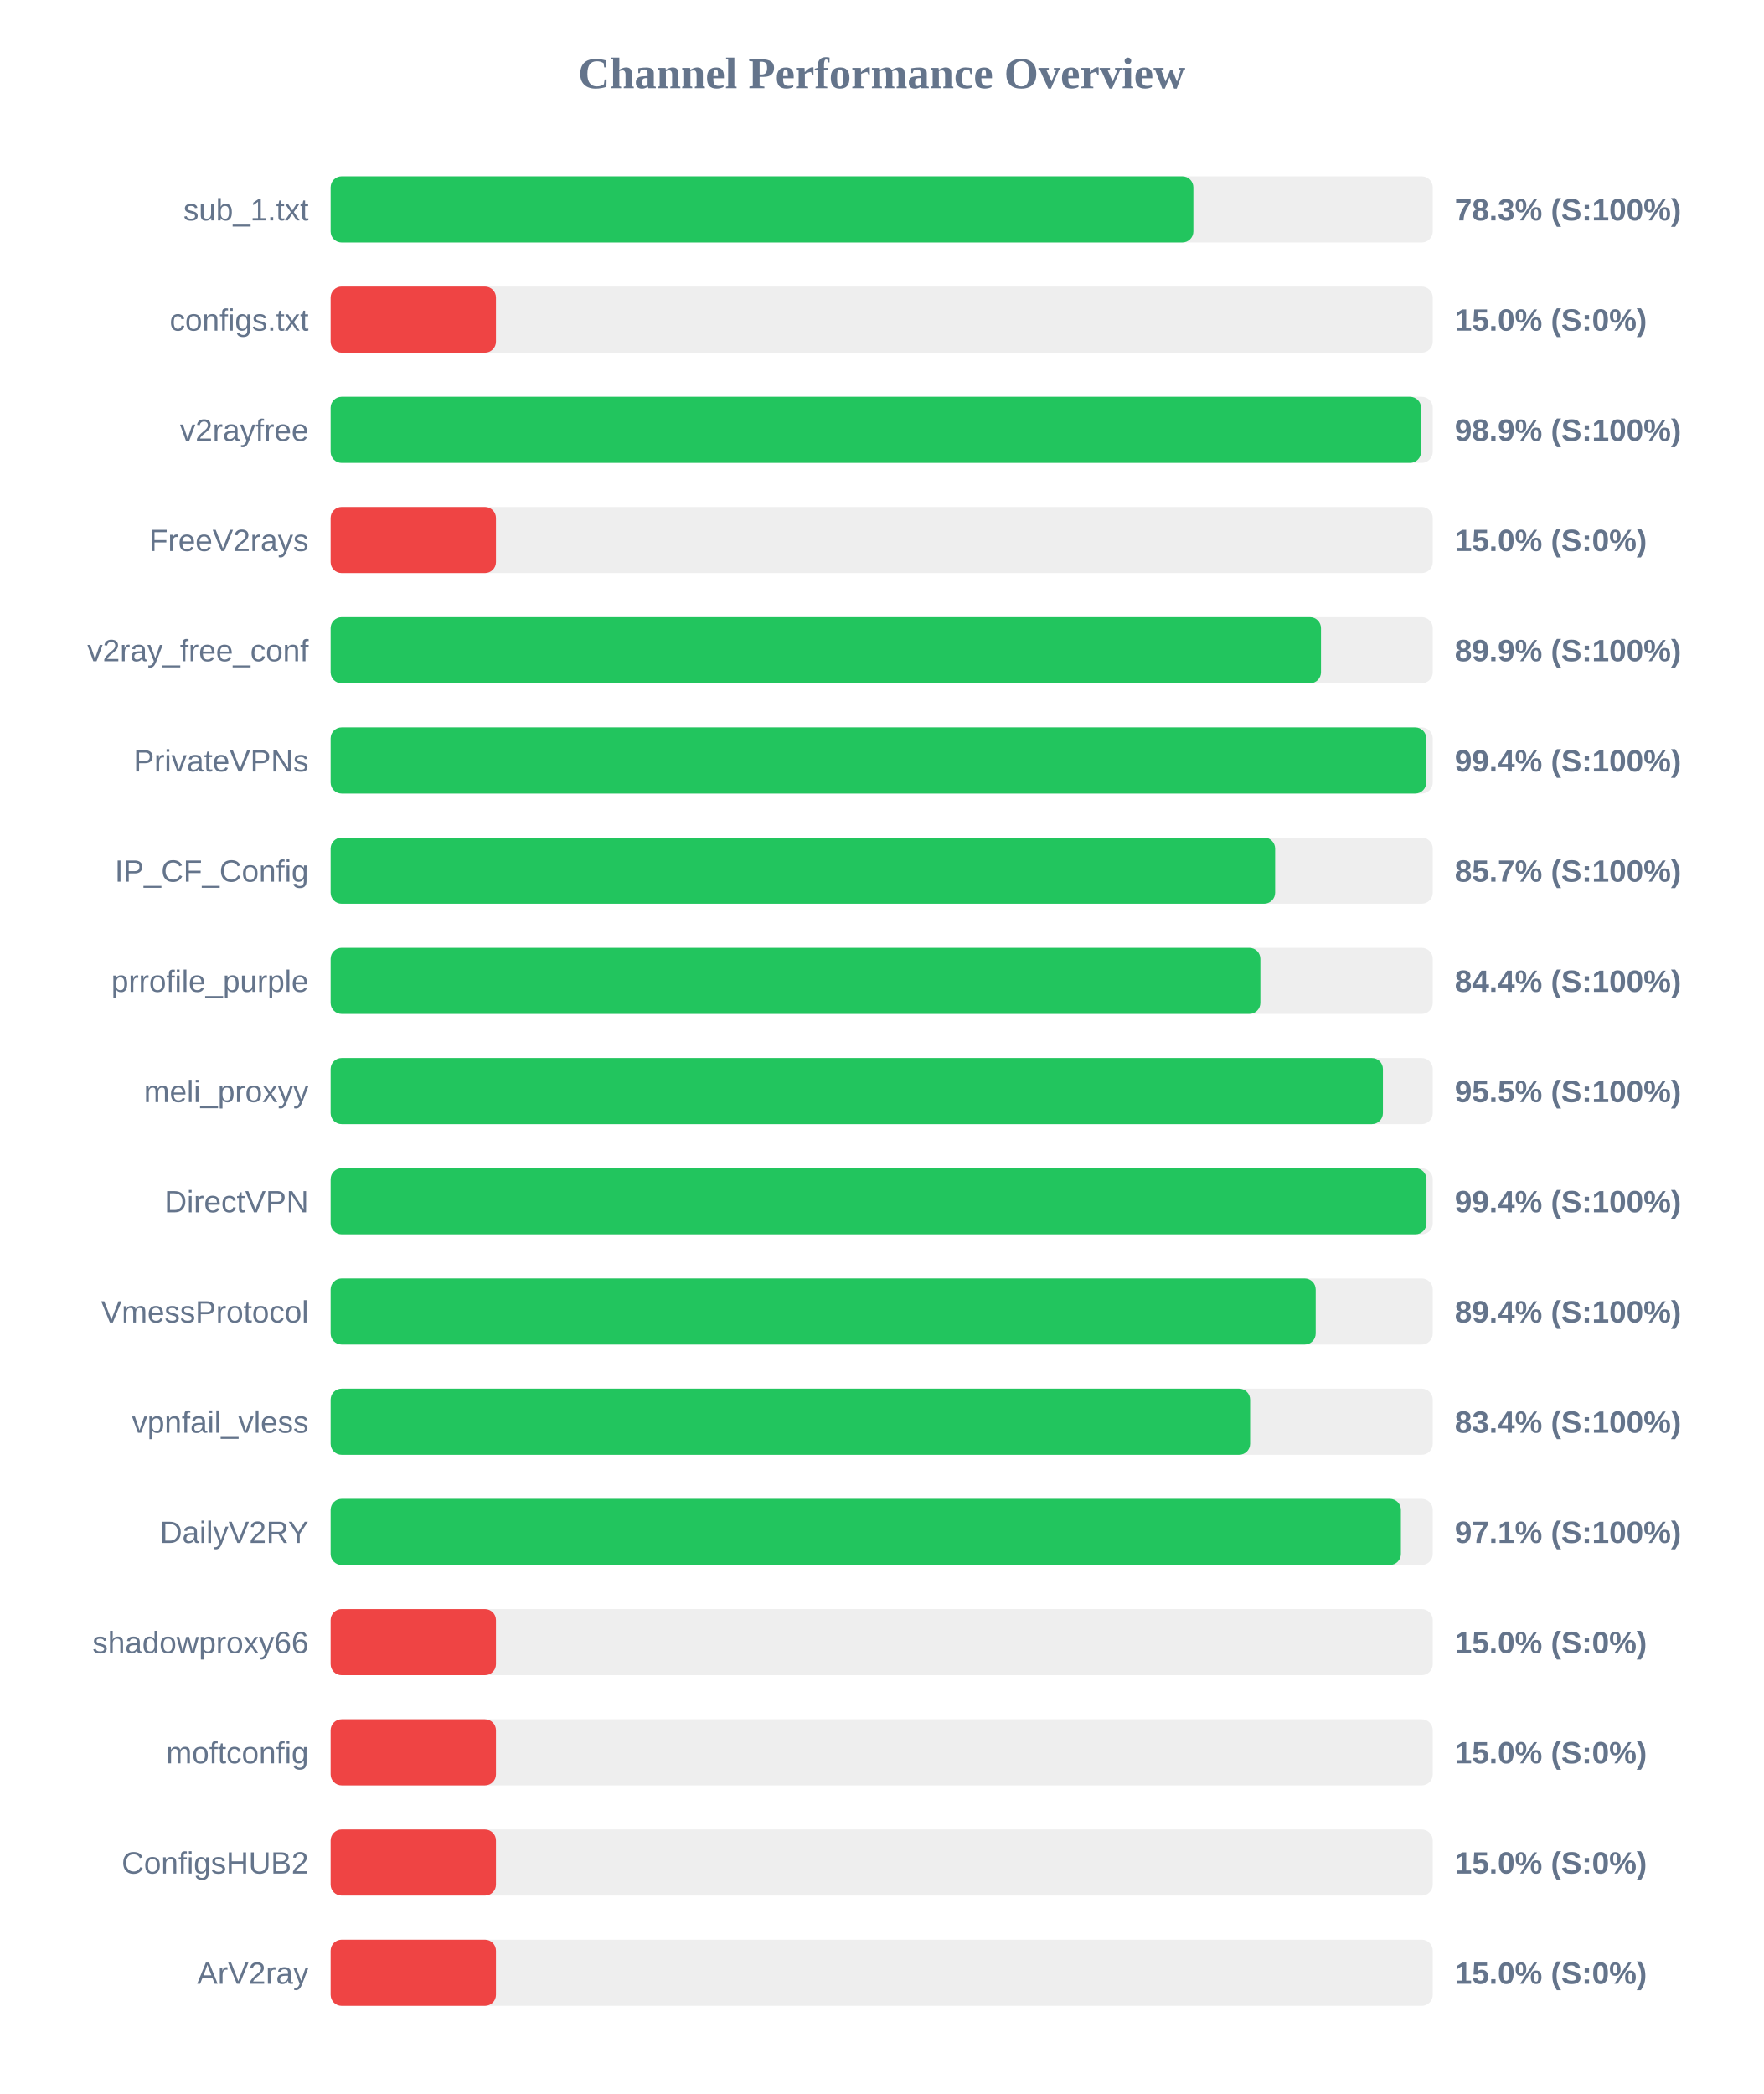
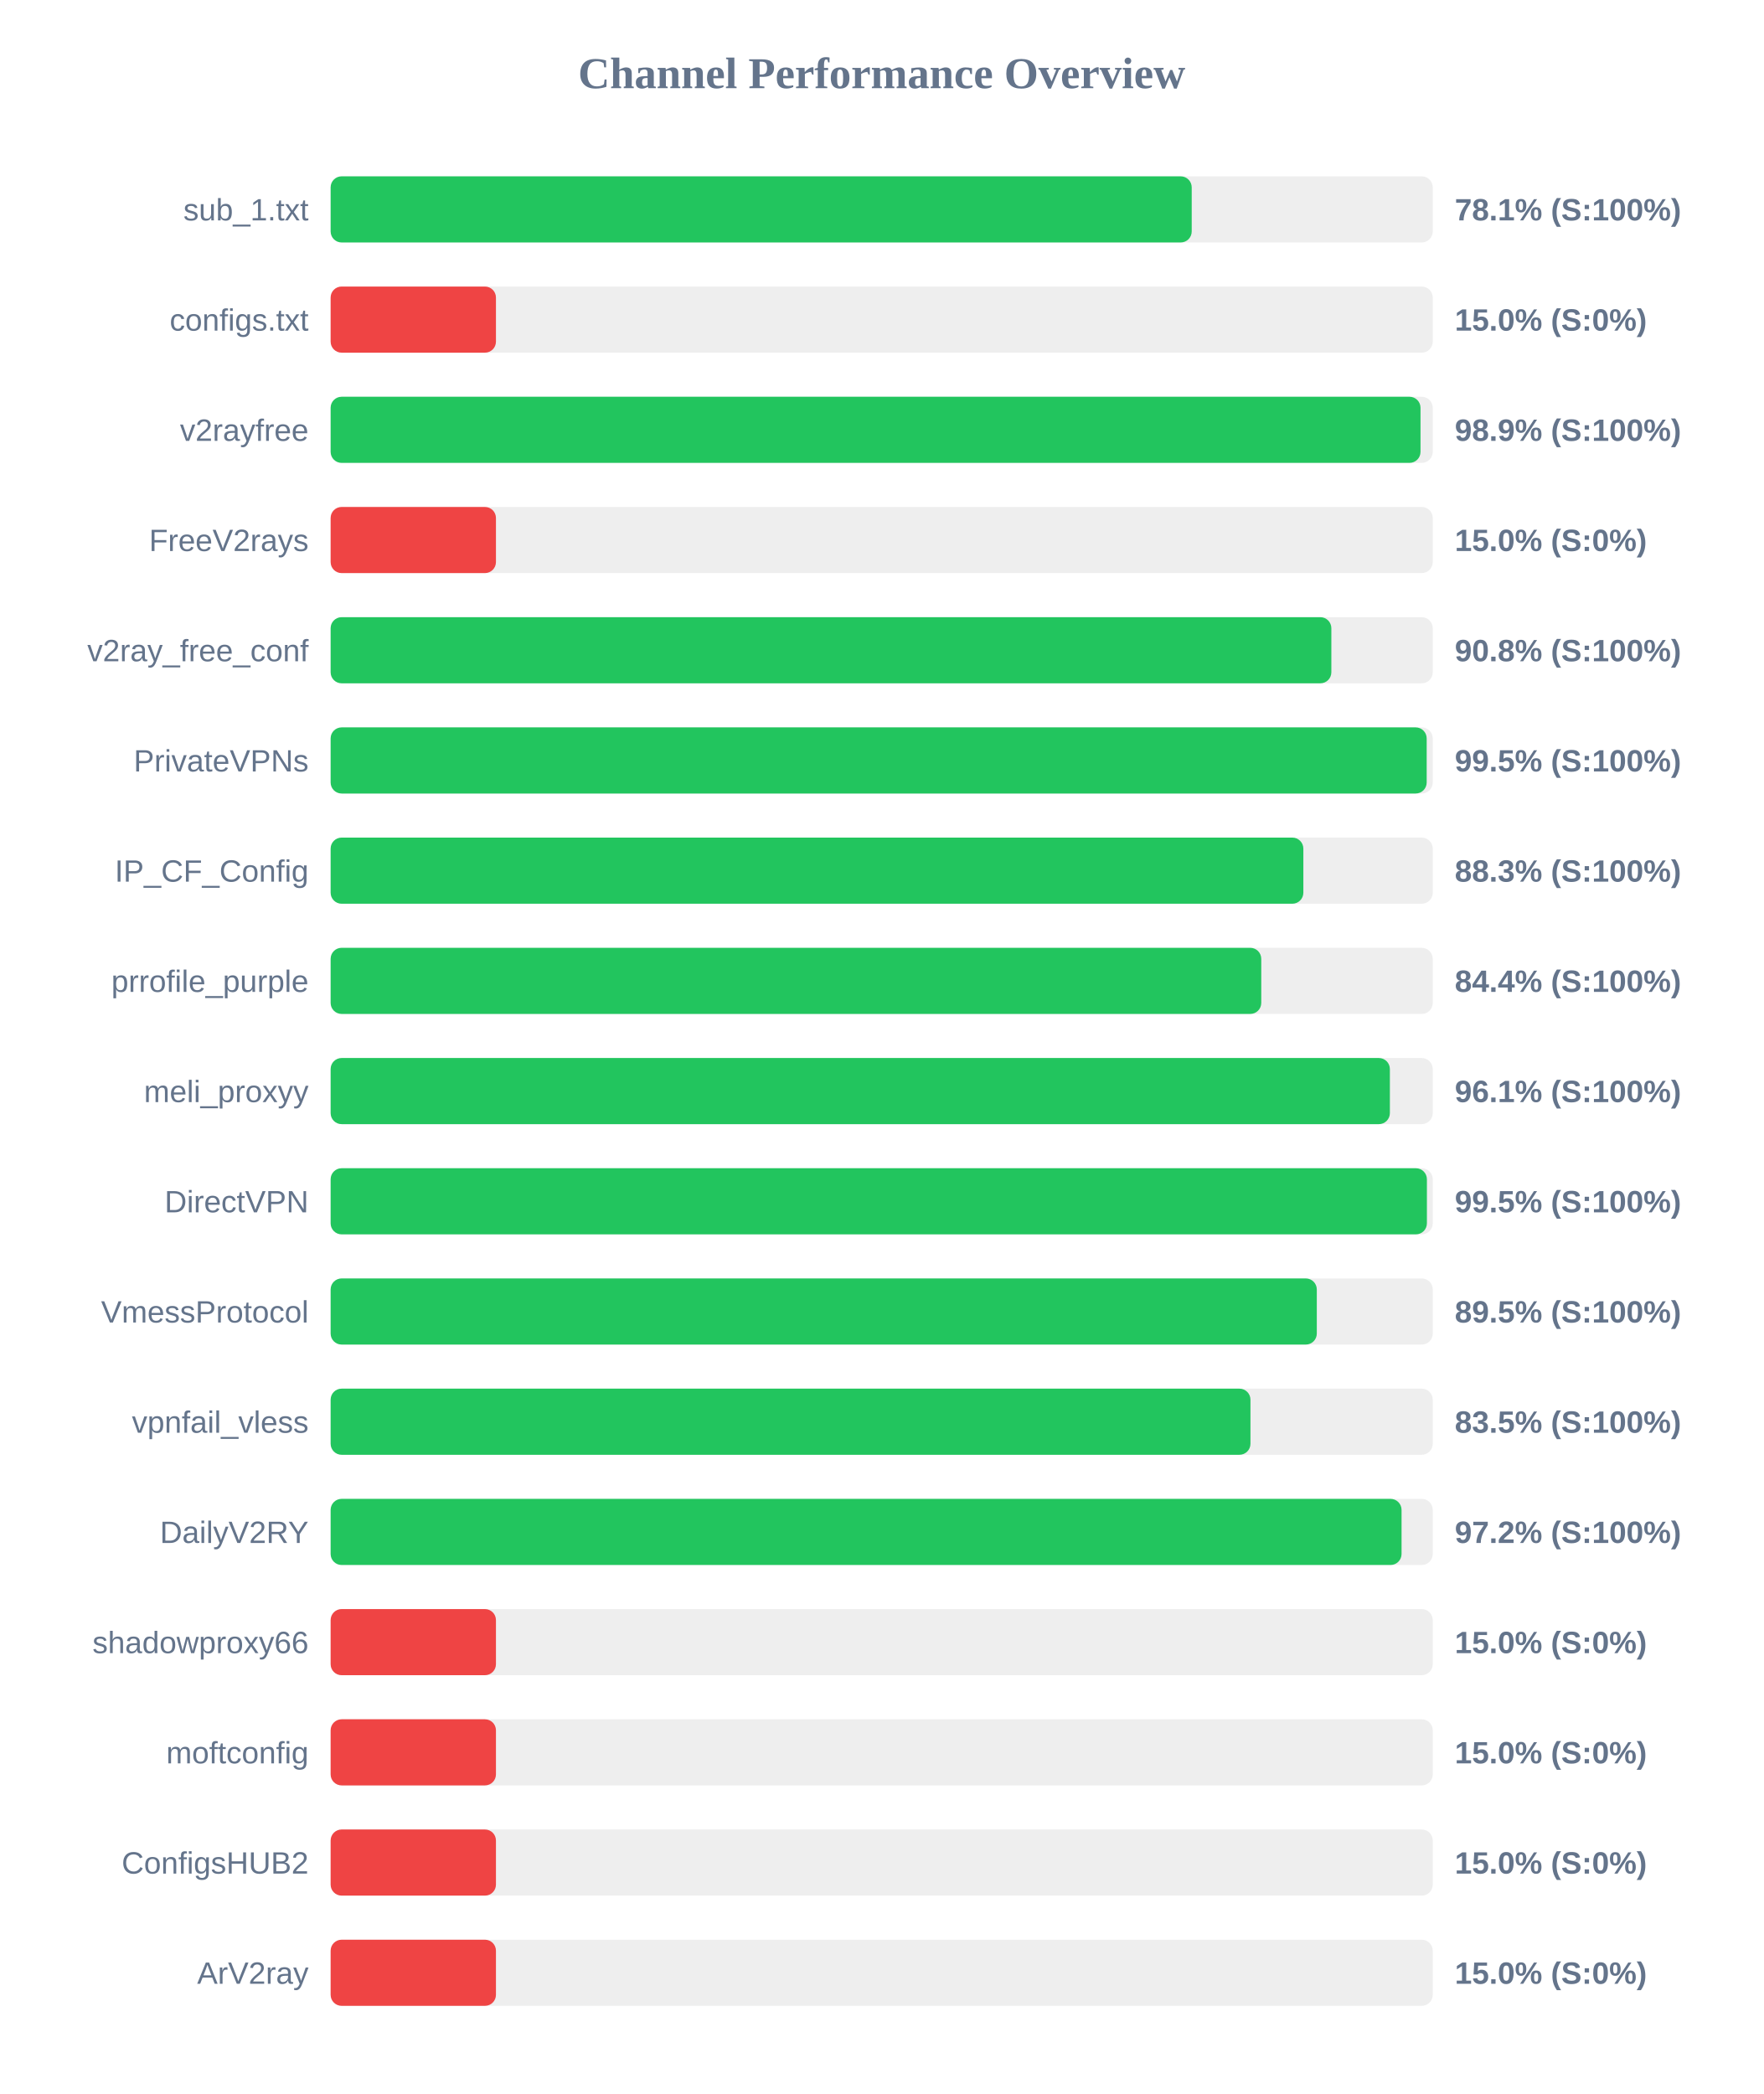
<svg xmlns="http://www.w3.org/2000/svg" width="800" height="950" version="1.1">
  <style>
        .row { font: 14px Arial; fill: #64748b; }
        .score { font: bold 14px Arial; fill: #64748b; }
    </style>
  <text x="400" y="40" text-anchor="middle" font-size="20px" font-weight="bold" fill="#64748b">Channel Performance Overview</text>
  <rect x="150" y="80" width="500" height="30" fill="#eee" rx="5" />
-   <rect x="150" y="80" width="391.4" height="30" fill="#22c55e" rx="5" />
+   <rect x="150" y="80" width="390.65" height="30" fill="#22c55e" rx="5" />
  <text x="140" y="100" text-anchor="end" class="row">sub_1.txt</text>
-   <text x="660" y="100" text-anchor="start" class="score">78.3% (S:100%)</text>
+   <text x="660" y="100" text-anchor="start" class="score">78.1% (S:100%)</text>
  <rect x="150" y="130" width="500" height="30" fill="#eee" rx="5" />
  <rect x="150" y="130" width="75.0" height="30" fill="#ef4444" rx="5" />
  <text x="140" y="150" text-anchor="end" class="row">configs.txt</text>
  <text x="660" y="150" text-anchor="start" class="score">15.0% (S:0%)</text>
  <rect x="150" y="180" width="500" height="30" fill="#eee" rx="5" />
-   <rect x="150" y="180" width="494.7" height="30" fill="#22c55e" rx="5" />
+   <rect x="150" y="180" width="494.45" height="30" fill="#22c55e" rx="5" />
  <text x="140" y="200" text-anchor="end" class="row">v2rayfree</text>
  <text x="660" y="200" text-anchor="start" class="score">98.9% (S:100%)</text>
  <rect x="150" y="230" width="500" height="30" fill="#eee" rx="5" />
  <rect x="150" y="230" width="75.0" height="30" fill="#ef4444" rx="5" />
  <text x="140" y="250" text-anchor="end" class="row">FreeV2rays</text>
  <text x="660" y="250" text-anchor="start" class="score">15.0% (S:0%)</text>
  <rect x="150" y="280" width="500" height="30" fill="#eee" rx="5" />
-   <rect x="150" y="280" width="449.3" height="30" fill="#22c55e" rx="5" />
+   <rect x="150" y="280" width="454.0" height="30" fill="#22c55e" rx="5" />
  <text x="140" y="300" text-anchor="end" class="row">v2ray_free_conf</text>
-   <text x="660" y="300" text-anchor="start" class="score">89.9% (S:100%)</text>
+   <text x="660" y="300" text-anchor="start" class="score">90.8% (S:100%)</text>
  <rect x="150" y="330" width="500" height="30" fill="#eee" rx="5" />
-   <rect x="150" y="330" width="497.05" height="30" fill="#22c55e" rx="5" />
+   <rect x="150" y="330" width="497.25" height="30" fill="#22c55e" rx="5" />
  <text x="140" y="350" text-anchor="end" class="row">PrivateVPNs</text>
-   <text x="660" y="350" text-anchor="start" class="score">99.4% (S:100%)</text>
+   <text x="660" y="350" text-anchor="start" class="score">99.5% (S:100%)</text>
  <rect x="150" y="380" width="500" height="30" fill="#eee" rx="5" />
-   <rect x="150" y="380" width="428.5" height="30" fill="#22c55e" rx="5" />
+   <rect x="150" y="380" width="441.3" height="30" fill="#22c55e" rx="5" />
  <text x="140" y="400" text-anchor="end" class="row">IP_CF_Config</text>
-   <text x="660" y="400" text-anchor="start" class="score">85.7% (S:100%)</text>
+   <text x="660" y="400" text-anchor="start" class="score">88.3% (S:100%)</text>
  <rect x="150" y="430" width="500" height="30" fill="#eee" rx="5" />
-   <rect x="150" y="430" width="421.8" height="30" fill="#22c55e" rx="5" />
+   <rect x="150" y="430" width="422.2" height="30" fill="#22c55e" rx="5" />
  <text x="140" y="450" text-anchor="end" class="row">prrofile_purple</text>
  <text x="660" y="450" text-anchor="start" class="score">84.4% (S:100%)</text>
  <rect x="150" y="480" width="500" height="30" fill="#eee" rx="5" />
-   <rect x="150" y="480" width="477.4" height="30" fill="#22c55e" rx="5" />
+   <rect x="150" y="480" width="480.55" height="30" fill="#22c55e" rx="5" />
  <text x="140" y="500" text-anchor="end" class="row">meli_proxyy</text>
-   <text x="660" y="500" text-anchor="start" class="score">95.5% (S:100%)</text>
+   <text x="660" y="500" text-anchor="start" class="score">96.1% (S:100%)</text>
  <rect x="150" y="530" width="500" height="30" fill="#eee" rx="5" />
-   <rect x="150" y="530" width="497.15" height="30" fill="#22c55e" rx="5" />
+   <rect x="150" y="530" width="497.35" height="30" fill="#22c55e" rx="5" />
  <text x="140" y="550" text-anchor="end" class="row">DirectVPN</text>
-   <text x="660" y="550" text-anchor="start" class="score">99.4% (S:100%)</text>
+   <text x="660" y="550" text-anchor="start" class="score">99.5% (S:100%)</text>
  <rect x="150" y="580" width="500" height="30" fill="#eee" rx="5" />
-   <rect x="150" y="580" width="446.9" height="30" fill="#22c55e" rx="5" />
+   <rect x="150" y="580" width="447.4" height="30" fill="#22c55e" rx="5" />
  <text x="140" y="600" text-anchor="end" class="row">VmessProtocol</text>
-   <text x="660" y="600" text-anchor="start" class="score">89.4% (S:100%)</text>
+   <text x="660" y="600" text-anchor="start" class="score">89.5% (S:100%)</text>
  <rect x="150" y="630" width="500" height="30" fill="#eee" rx="5" />
-   <rect x="150" y="630" width="417.15" height="30" fill="#22c55e" rx="5" />
+   <rect x="150" y="630" width="417.3" height="30" fill="#22c55e" rx="5" />
  <text x="140" y="650" text-anchor="end" class="row">vpnfail_vless</text>
-   <text x="660" y="650" text-anchor="start" class="score">83.4% (S:100%)</text>
+   <text x="660" y="650" text-anchor="start" class="score">83.5% (S:100%)</text>
  <rect x="150" y="680" width="500" height="30" fill="#eee" rx="5" />
-   <rect x="150" y="680" width="485.55" height="30" fill="#22c55e" rx="5" />
+   <rect x="150" y="680" width="485.85" height="30" fill="#22c55e" rx="5" />
  <text x="140" y="700" text-anchor="end" class="row">DailyV2RY</text>
-   <text x="660" y="700" text-anchor="start" class="score">97.1% (S:100%)</text>
+   <text x="660" y="700" text-anchor="start" class="score">97.2% (S:100%)</text>
  <rect x="150" y="730" width="500" height="30" fill="#eee" rx="5" />
  <rect x="150" y="730" width="75.0" height="30" fill="#ef4444" rx="5" />
  <text x="140" y="750" text-anchor="end" class="row">shadowproxy66</text>
  <text x="660" y="750" text-anchor="start" class="score">15.0% (S:0%)</text>
  <rect x="150" y="780" width="500" height="30" fill="#eee" rx="5" />
  <rect x="150" y="780" width="75.0" height="30" fill="#ef4444" rx="5" />
  <text x="140" y="800" text-anchor="end" class="row">moftconfig</text>
  <text x="660" y="800" text-anchor="start" class="score">15.0% (S:0%)</text>
  <rect x="150" y="830" width="500" height="30" fill="#eee" rx="5" />
  <rect x="150" y="830" width="75.0" height="30" fill="#ef4444" rx="5" />
  <text x="140" y="850" text-anchor="end" class="row">ConfigsHUB2</text>
  <text x="660" y="850" text-anchor="start" class="score">15.0% (S:0%)</text>
  <rect x="150" y="880" width="500" height="30" fill="#eee" rx="5" />
  <rect x="150" y="880" width="75.0" height="30" fill="#ef4444" rx="5" />
  <text x="140" y="900" text-anchor="end" class="row">ArV2ray</text>
  <text x="660" y="900" text-anchor="start" class="score">15.0% (S:0%)</text>
</svg>
